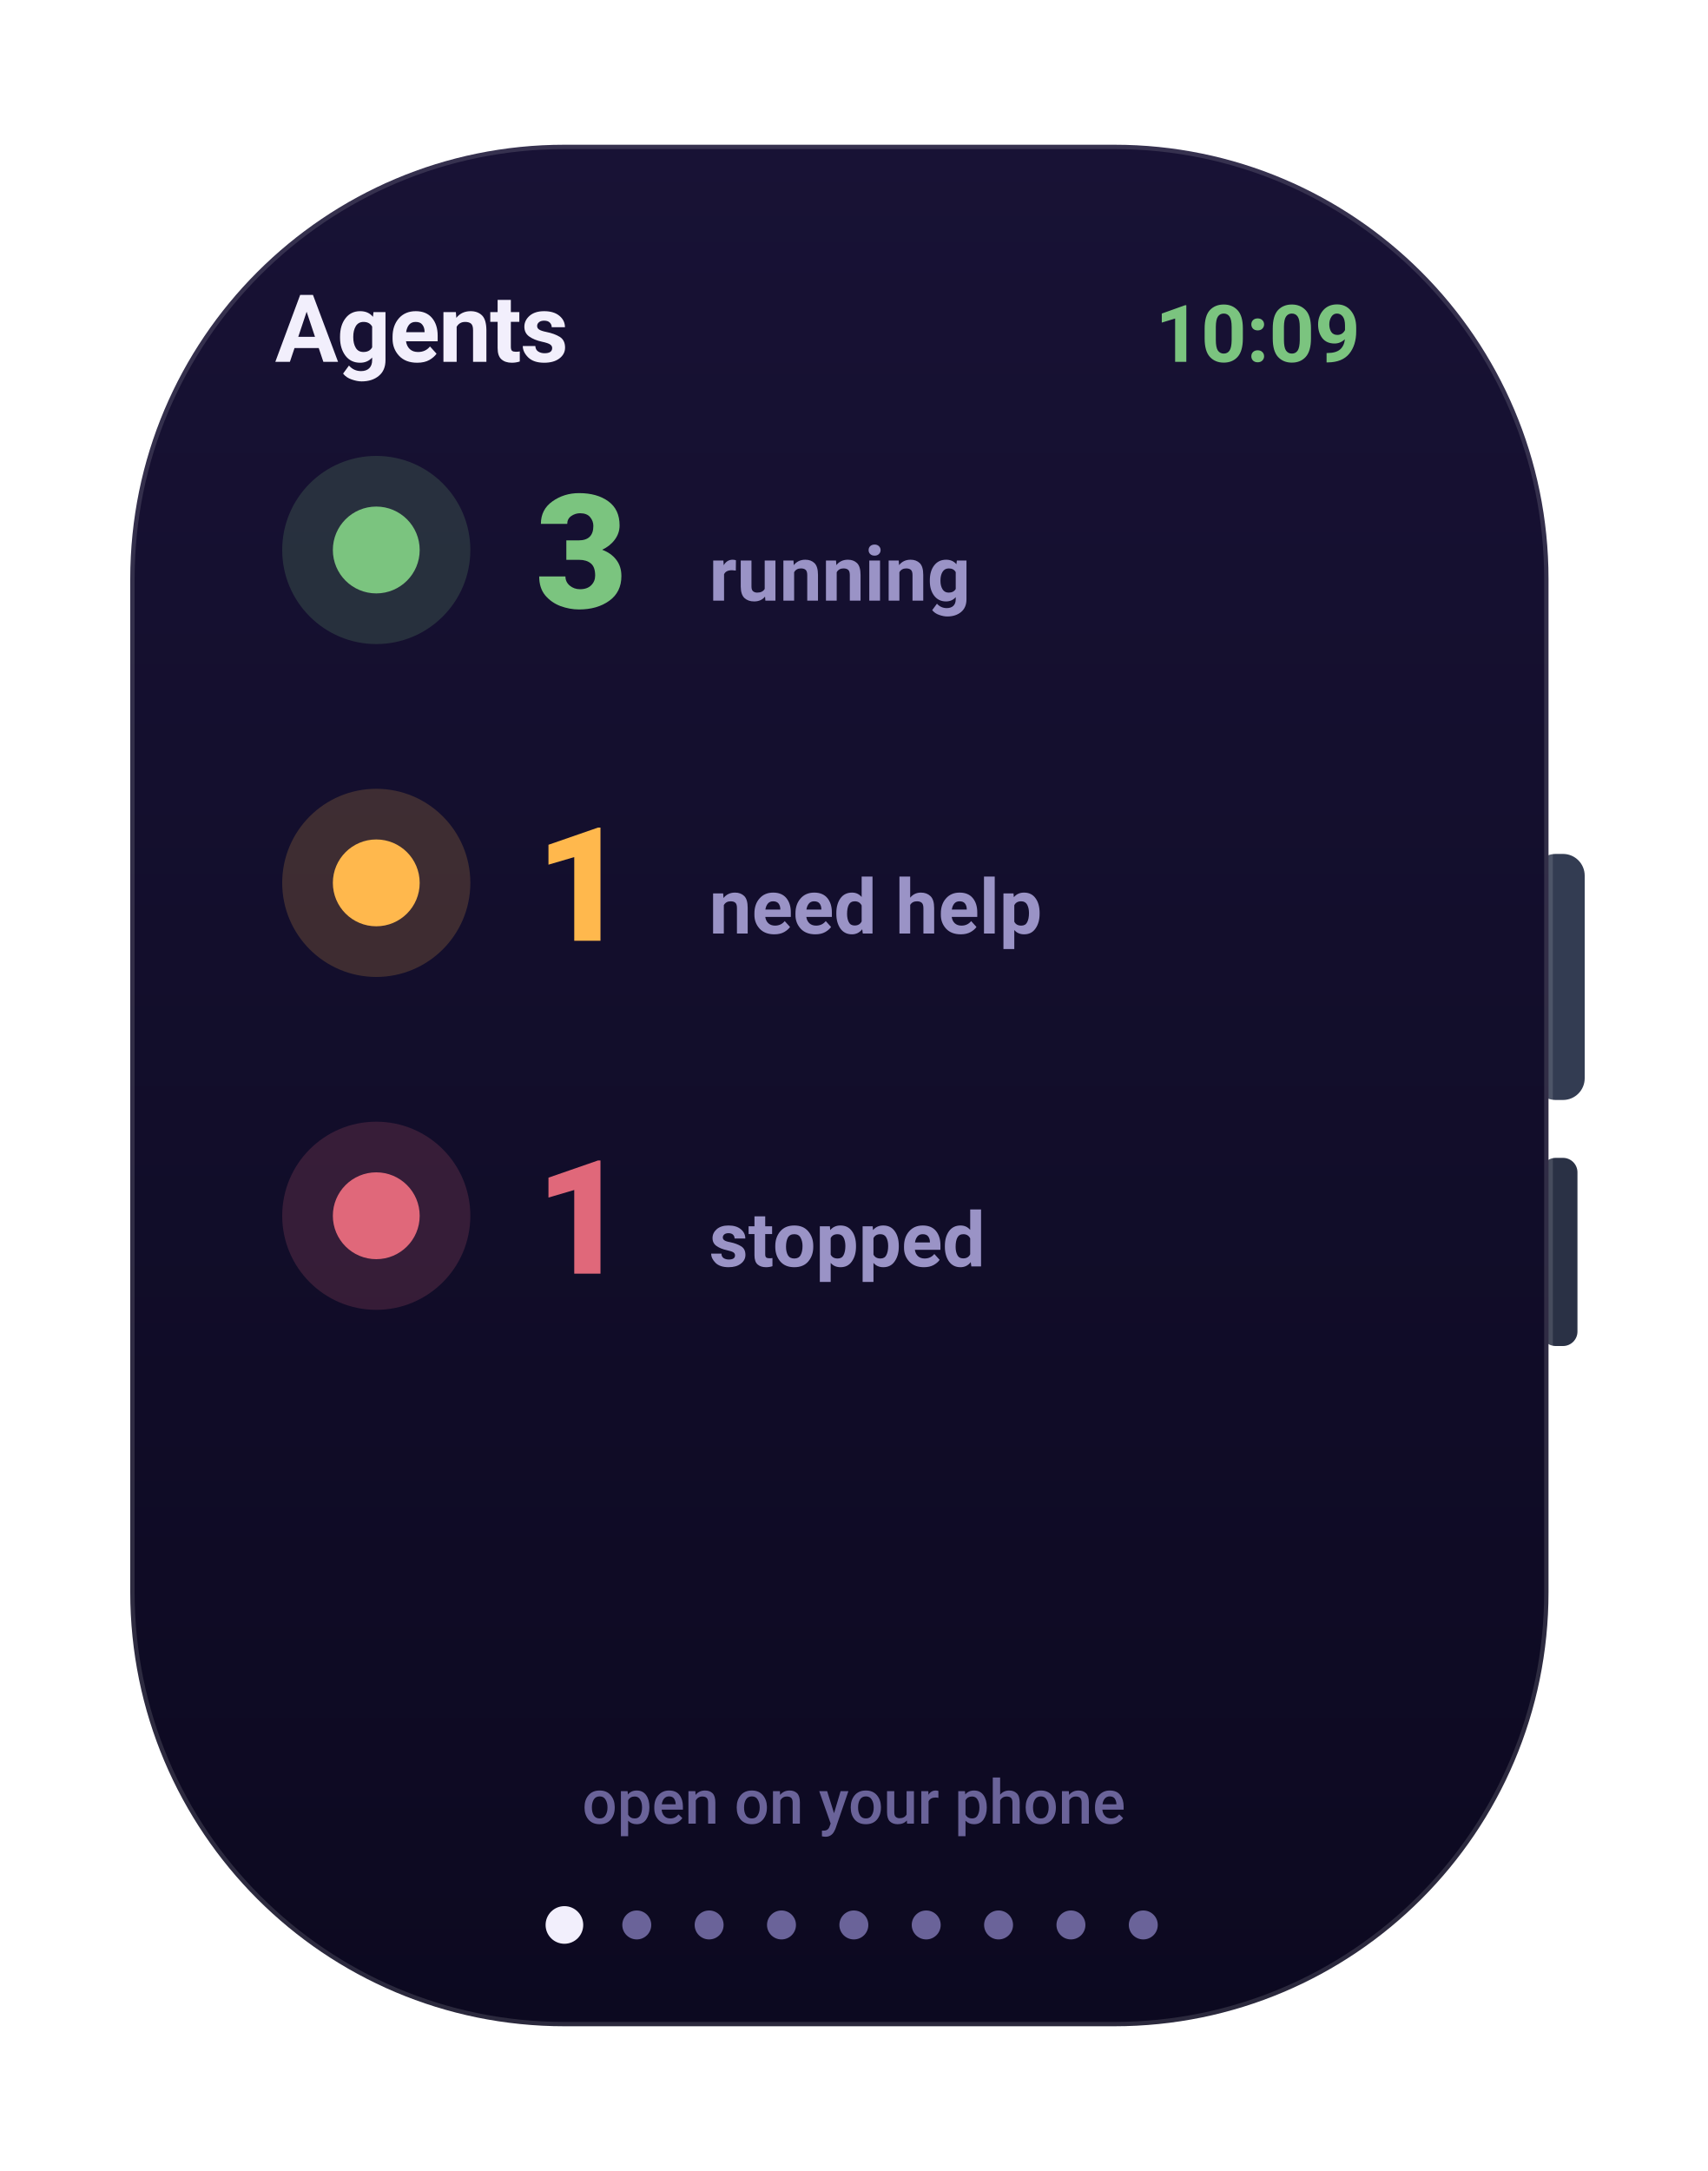
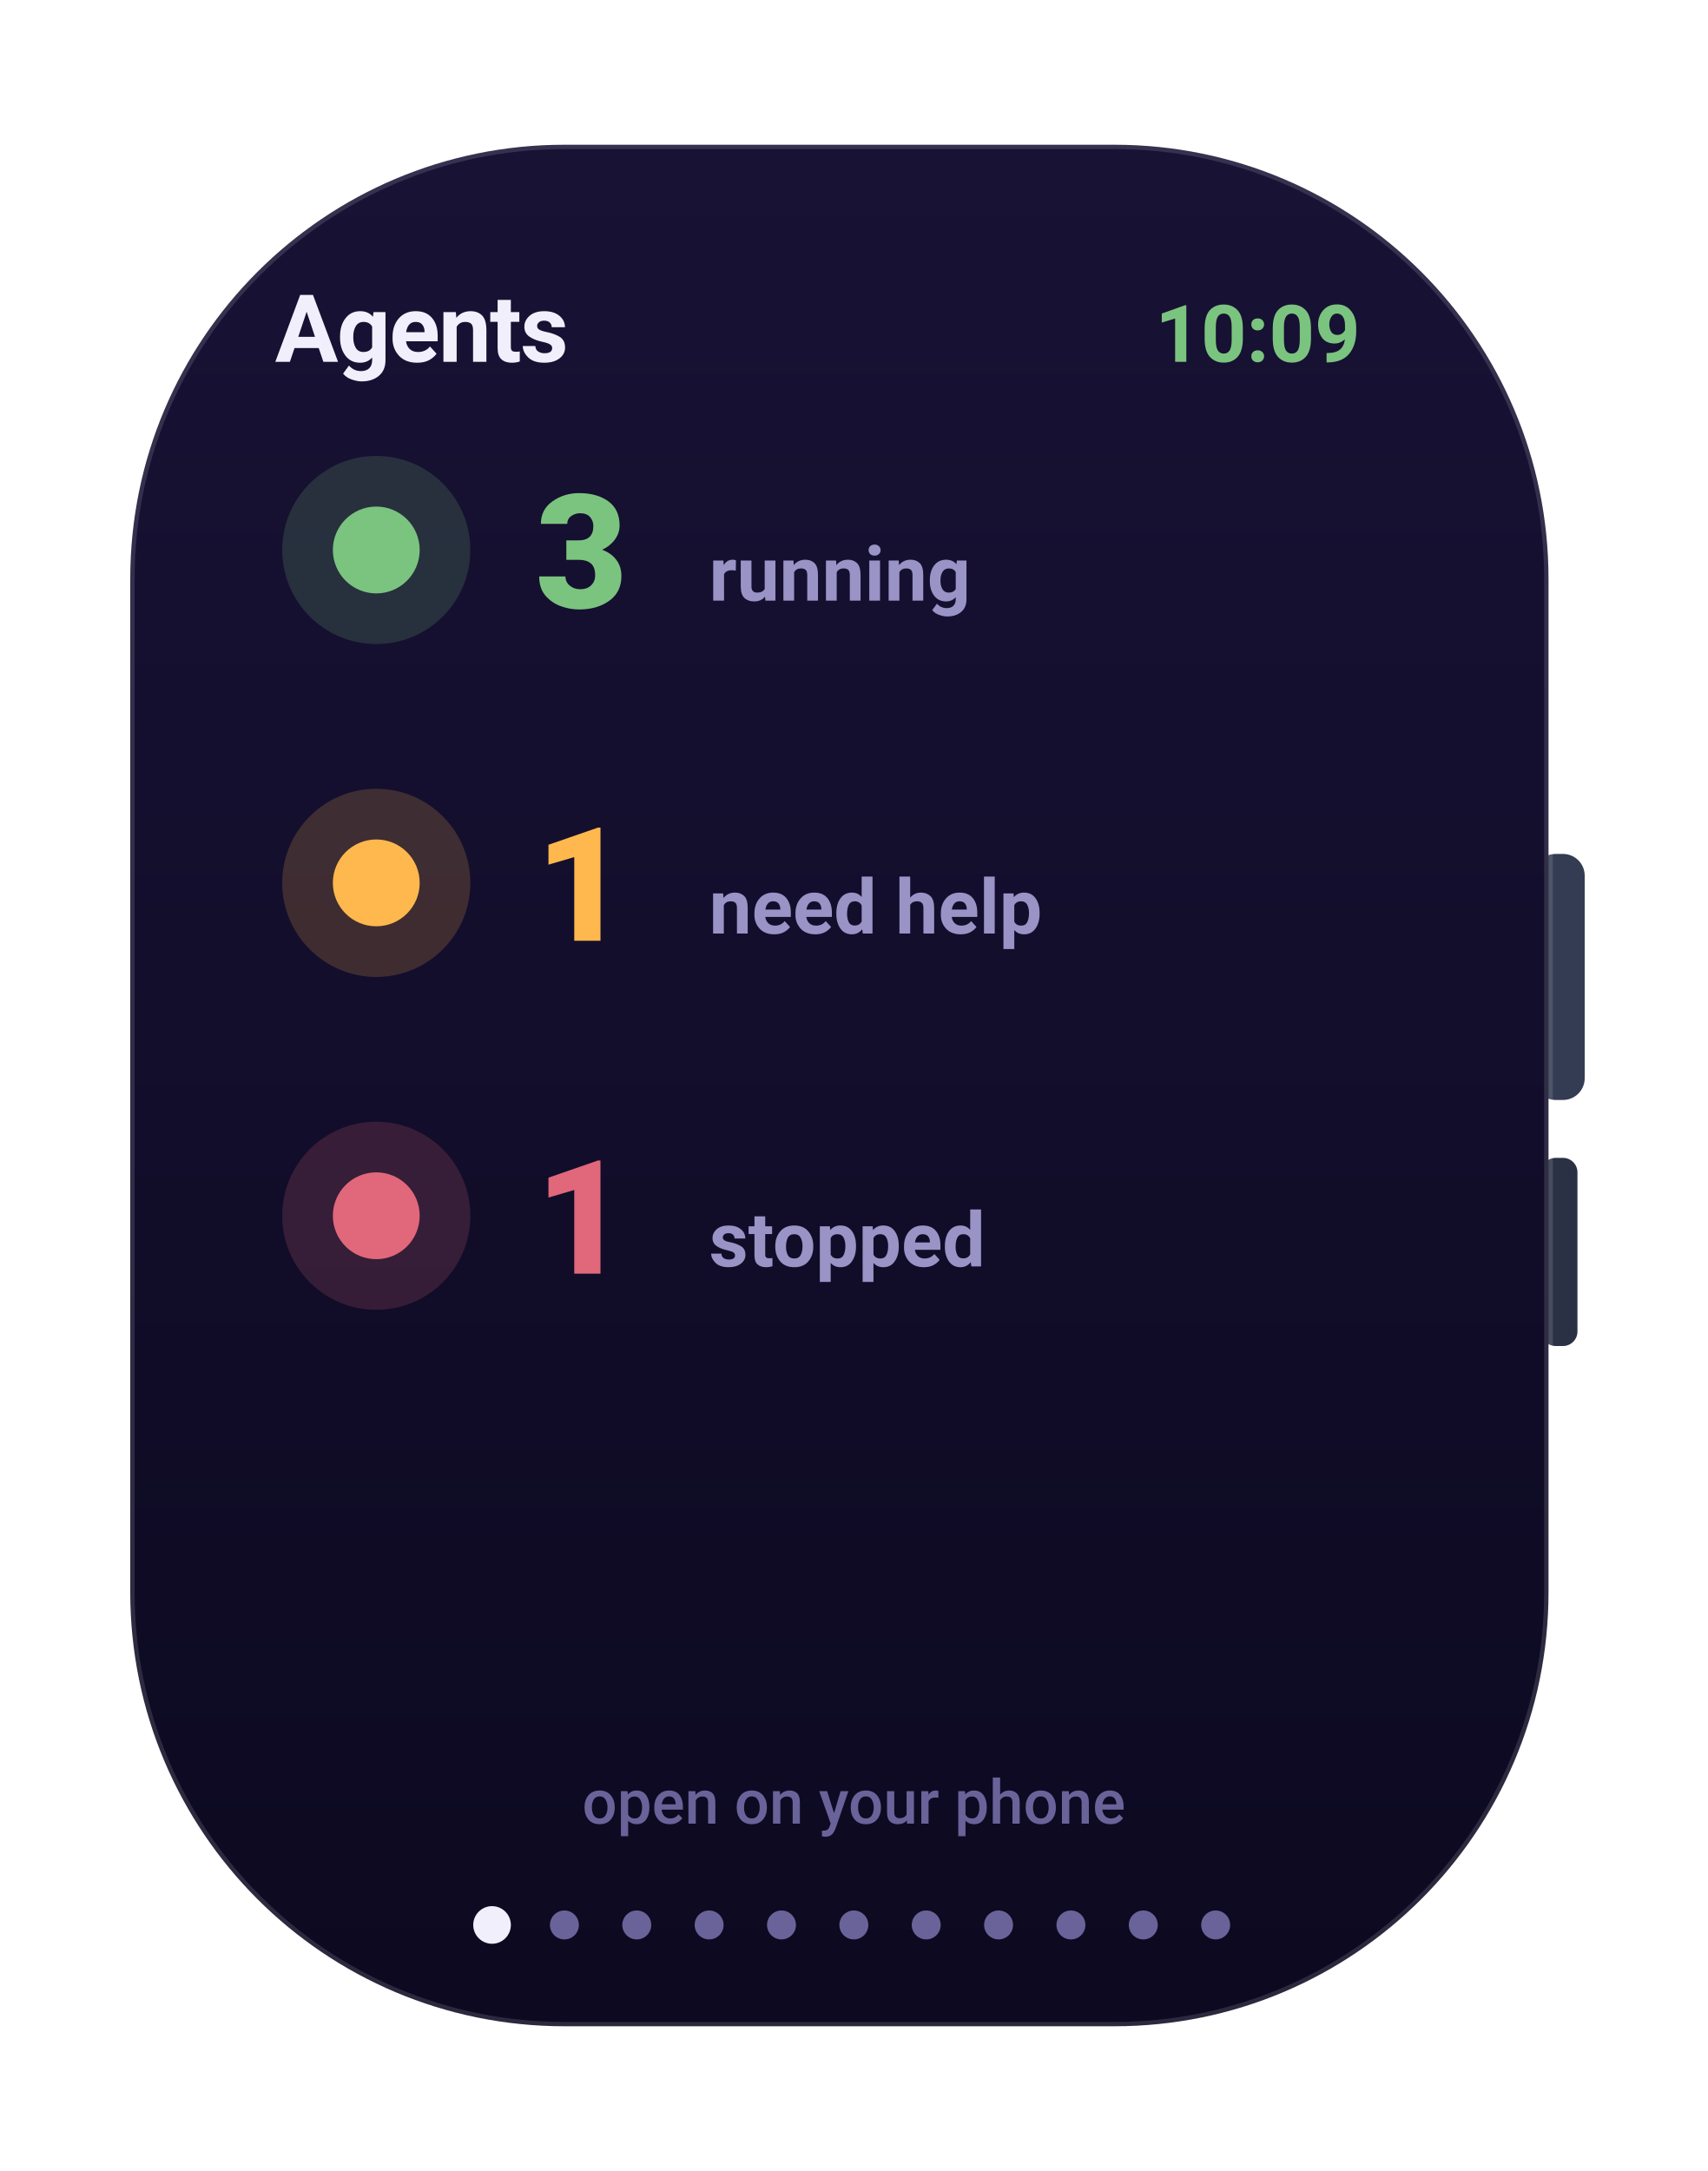
<svg xmlns="http://www.w3.org/2000/svg" width="236" height="300" viewBox="0 0 236 300" role="img" aria-label="Agents watch screen">
  <defs>
    <linearGradient id="gScr" x1="0" y1="0" x2="0" y2="1">
      <stop offset="0" stop-color="#181235" />
      <stop offset="1" stop-color="#0c0920" />
    </linearGradient>
    <linearGradient id="gFrame" x1="0" y1="0" x2="1" y2="1">
      <stop offset="0" stop-color="#141029" />
      <stop offset="1" stop-color="#07050f" />
    </linearGradient>
    <linearGradient id="gCard" x1="0" y1="0" x2="0" y2="1">
      <stop offset="0" stop-color="#201a48" />
      <stop offset="1" stop-color="#181240" />
    </linearGradient>
    <linearGradient id="gBrand" x1="0" y1="0" x2="1" y2="0">
      <stop offset="0" stop-color="#7b5cff" />
      <stop offset="1" stop-color="#9d7bff" />
    </linearGradient>
    <linearGradient id="mV" x1="0" y1="0" x2="1" y2="0">
      <stop offset="0" stop-color="#7b5cff" />
      <stop offset="1" stop-color="#9d7bff" />
    </linearGradient>
    <linearGradient id="mO" x1="0" y1="0" x2="1" y2="0">
      <stop offset="0" stop-color="#f7b731" />
      <stop offset="1" stop-color="#ff7a45" />
    </linearGradient>
    <linearGradient id="mG" x1="0" y1="0" x2="1" y2="0">
      <stop offset="0" stop-color="#2fd27a" />
      <stop offset="1" stop-color="#43e08a" />
    </linearGradient>
    <radialGradient id="orb" cx="34%" cy="30%" r="75%">
      <stop offset="0" stop-color="#c3b0ff" />
      <stop offset="42%" stop-color="#7b5cff" />
      <stop offset="80%" stop-color="#2f6cf0" />
      <stop offset="100%" stop-color="#14204a" />
    </radialGradient>
  </defs>
  <rect x="212.0" y="118.0" width="7.0" height="34.0" rx="3" fill="#333c52" />
  <rect x="213.0" y="160.0" width="5.0" height="26.0" rx="2" fill="#2a3145" />
  <rect x="18.0" y="20.0" width="196.0" height="260.0" rx="60" fill="url(#gScr)" stroke="rgba(255,255,255,0.13)" stroke-width="1.2" />
  <text x="188.0" y="50.0" font-family="-apple-system,BlinkMacSystemFont,'SF Pro Display','SF Pro Text','Segoe UI',Roboto,system-ui,sans-serif" font-size="11" font-weight="700" fill="#7bc47f" text-anchor="end">10:09</text>
  <text x="38.0" y="50.0" font-family="-apple-system,BlinkMacSystemFont,'SF Pro Display','SF Pro Text','Segoe UI',Roboto,system-ui,sans-serif" font-size="13" font-weight="700" fill="#f2effc" text-anchor="start" letter-spacing="-0.2">Agents</text>
  <circle cx="52" cy="76" r="13" fill="rgba(123,196,127,0.18)" />
  <circle cx="52" cy="76" r="6" fill="#7bc47f" />
  <text x="74.0" y="84.0" font-family="-apple-system,BlinkMacSystemFont,'SF Pro Display','SF Pro Text','Segoe UI',Roboto,system-ui,sans-serif" font-size="22" font-weight="800" fill="#7bc47f" text-anchor="start">3</text>
  <text x="98.0" y="83.0" font-family="-apple-system,BlinkMacSystemFont,'SF Pro Display','SF Pro Text','Segoe UI',Roboto,system-ui,sans-serif" font-size="10.5" font-weight="600" fill="#9a93c6" text-anchor="start">running</text>
  <circle cx="52" cy="122" r="13" fill="rgba(255,184,77,0.18)" />
  <circle cx="52" cy="122" r="6" fill="#ffb84d" />
  <text x="74.0" y="130.0" font-family="-apple-system,BlinkMacSystemFont,'SF Pro Display','SF Pro Text','Segoe UI',Roboto,system-ui,sans-serif" font-size="22" font-weight="800" fill="#ffb84d" text-anchor="start">1</text>
  <text x="98.0" y="129.0" font-family="-apple-system,BlinkMacSystemFont,'SF Pro Display','SF Pro Text','Segoe UI',Roboto,system-ui,sans-serif" font-size="10.5" font-weight="600" fill="#9a93c6" text-anchor="start">need help</text>
  <circle cx="52" cy="168" r="13" fill="rgba(224,104,122,0.18)" />
  <circle cx="52" cy="168" r="6" fill="#e0687a" />
  <text x="74.0" y="176.0" font-family="-apple-system,BlinkMacSystemFont,'SF Pro Display','SF Pro Text','Segoe UI',Roboto,system-ui,sans-serif" font-size="22" font-weight="800" fill="#e0687a" text-anchor="start">1</text>
  <text x="98.0" y="175.0" font-family="-apple-system,BlinkMacSystemFont,'SF Pro Display','SF Pro Text','Segoe UI',Roboto,system-ui,sans-serif" font-size="10.5" font-weight="600" fill="#9a93c6" text-anchor="start">stopped</text>
  <text x="118.0" y="252.0" font-family="-apple-system,BlinkMacSystemFont,'SF Pro Display','SF Pro Text','Segoe UI',Roboto,system-ui,sans-serif" font-size="8.5" font-weight="500" fill="#6a6399" text-anchor="middle">open on your phone</text>
-   <circle cx="78.0" cy="266" r="2.6" fill="#f2effc" />
+   <circle cx="68.0" cy="266" r="2.6" fill="#f2effc" />
+   <circle cx="78.0" cy="266" r="2" fill="#6a6399" />
  <circle cx="88.0" cy="266" r="2" fill="#6a6399" />
  <circle cx="98.0" cy="266" r="2" fill="#6a6399" />
  <circle cx="108.0" cy="266" r="2" fill="#6a6399" />
  <circle cx="118.0" cy="266" r="2" fill="#6a6399" />
  <circle cx="128.0" cy="266" r="2" fill="#6a6399" />
  <circle cx="138.0" cy="266" r="2" fill="#6a6399" />
  <circle cx="148.0" cy="266" r="2" fill="#6a6399" />
  <circle cx="158.0" cy="266" r="2" fill="#6a6399" />
+   <circle cx="168.0" cy="266" r="2" fill="#6a6399" />
</svg>
